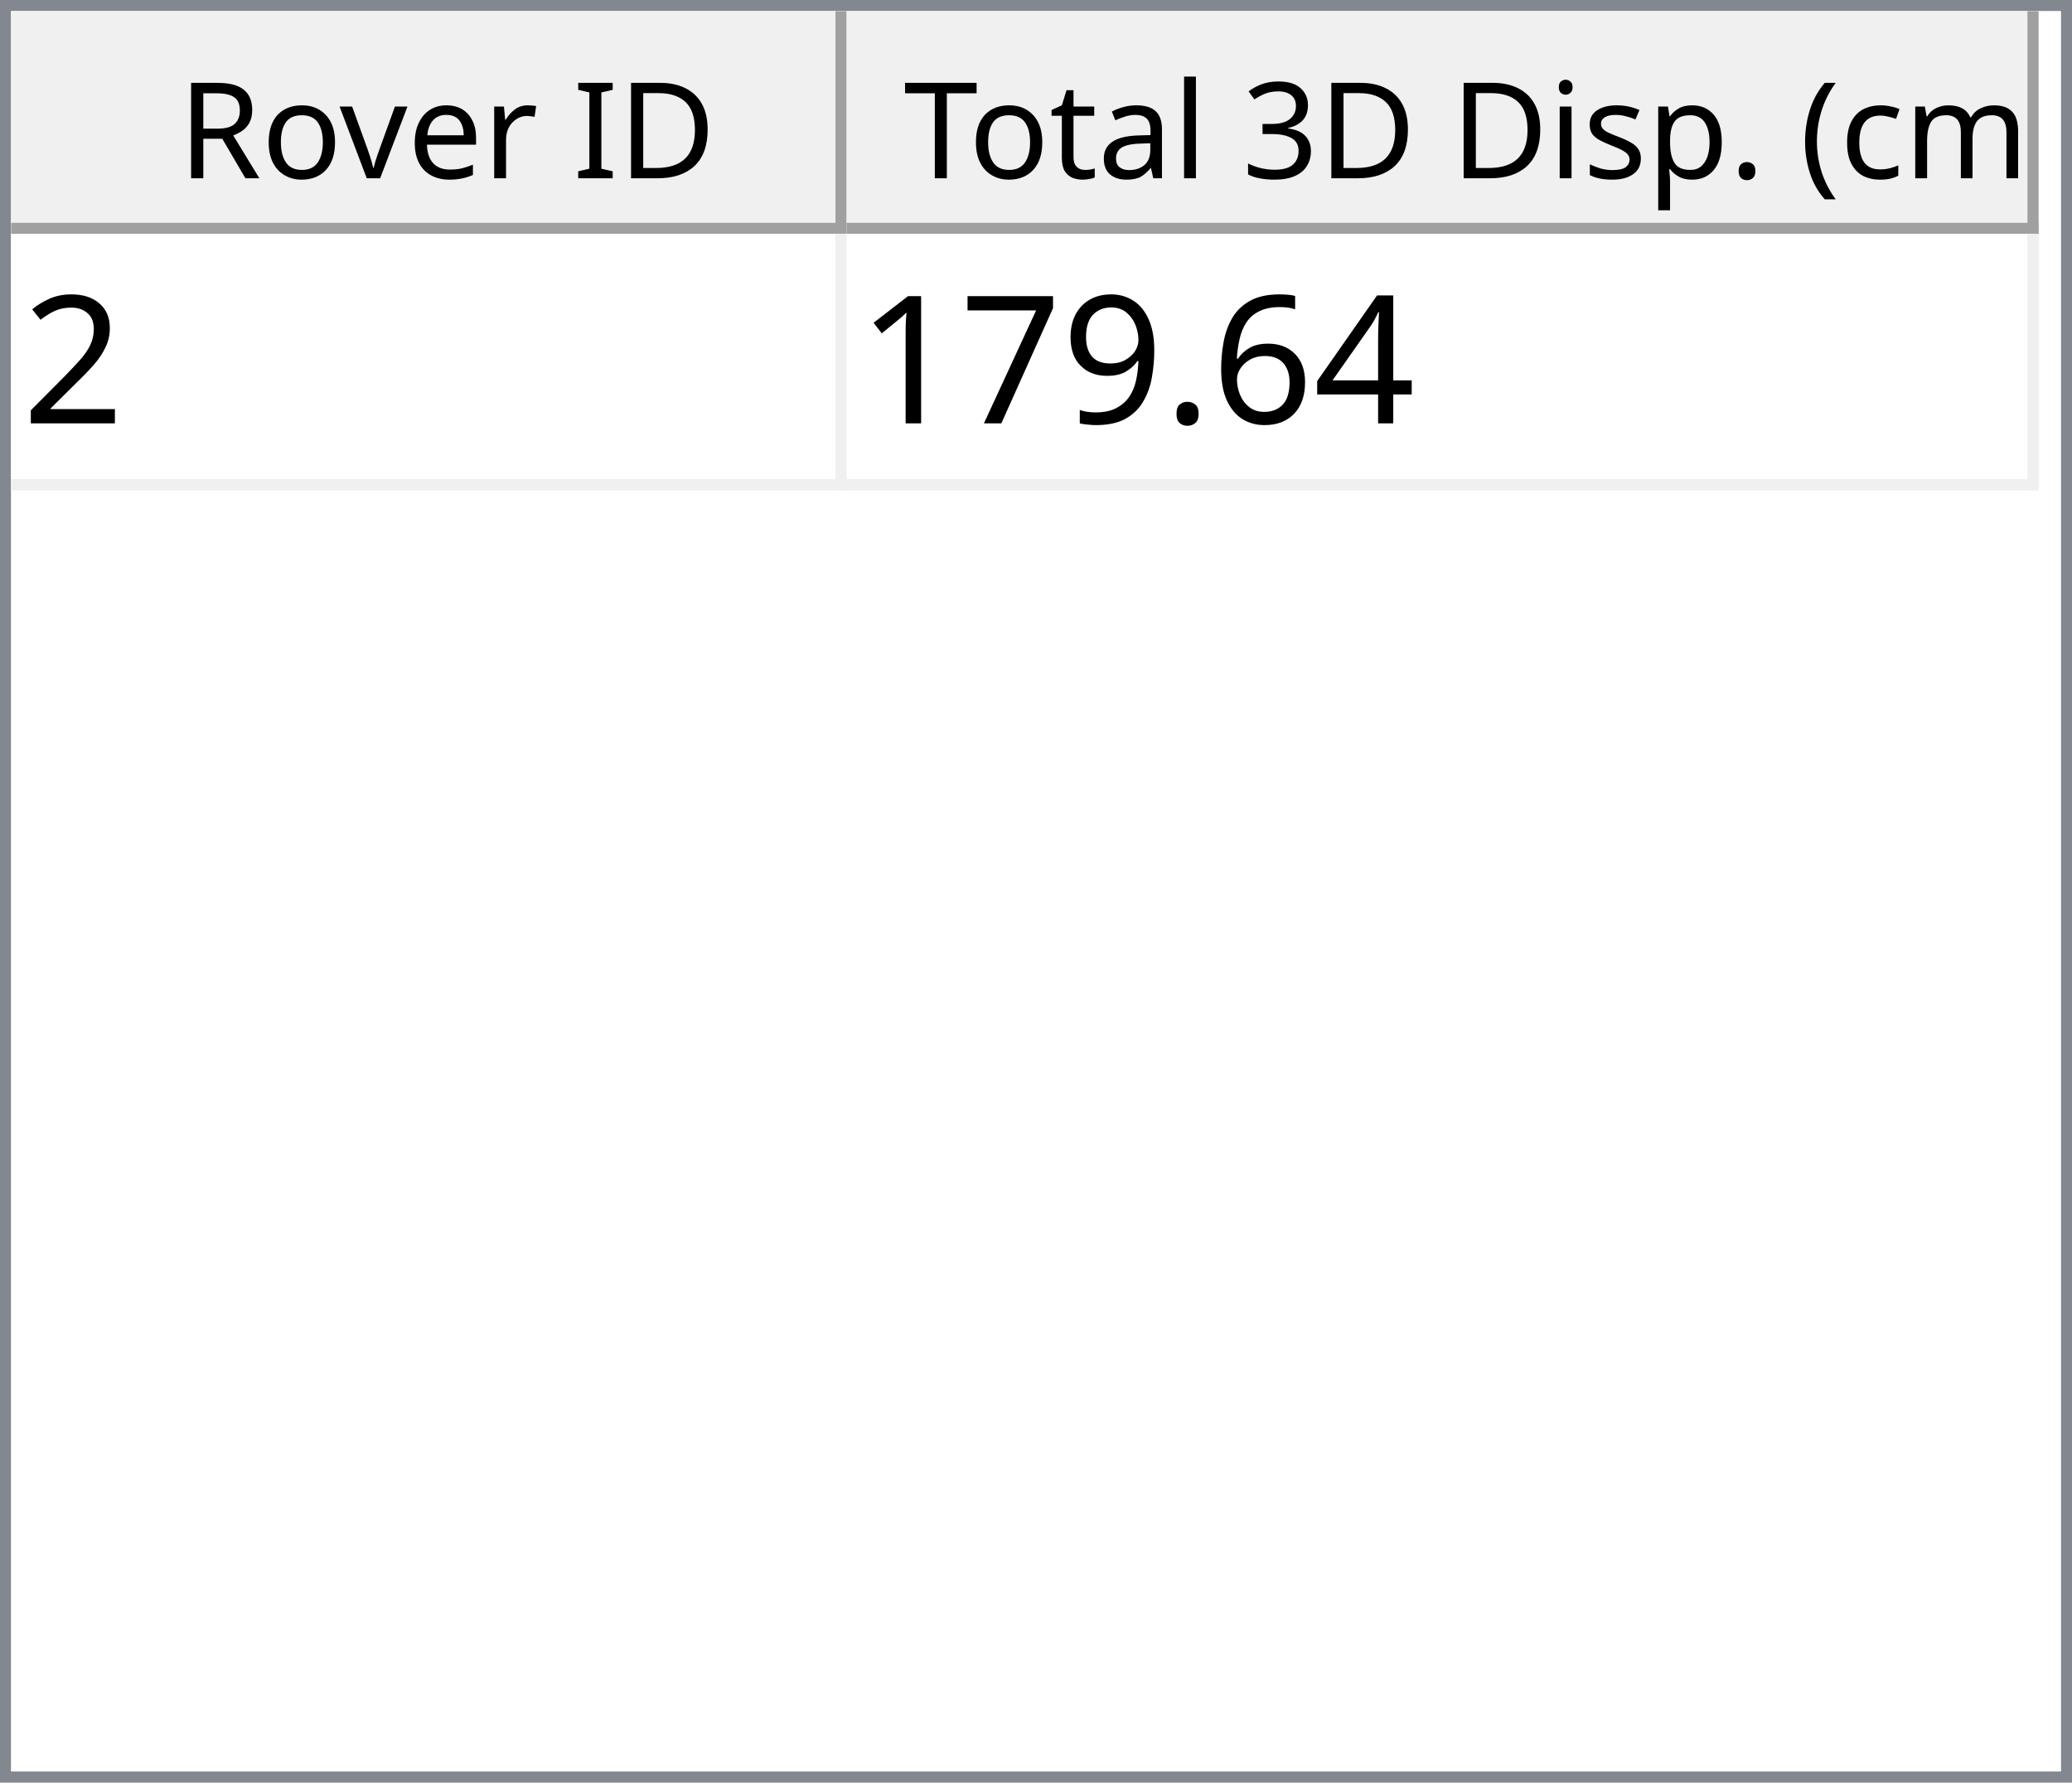
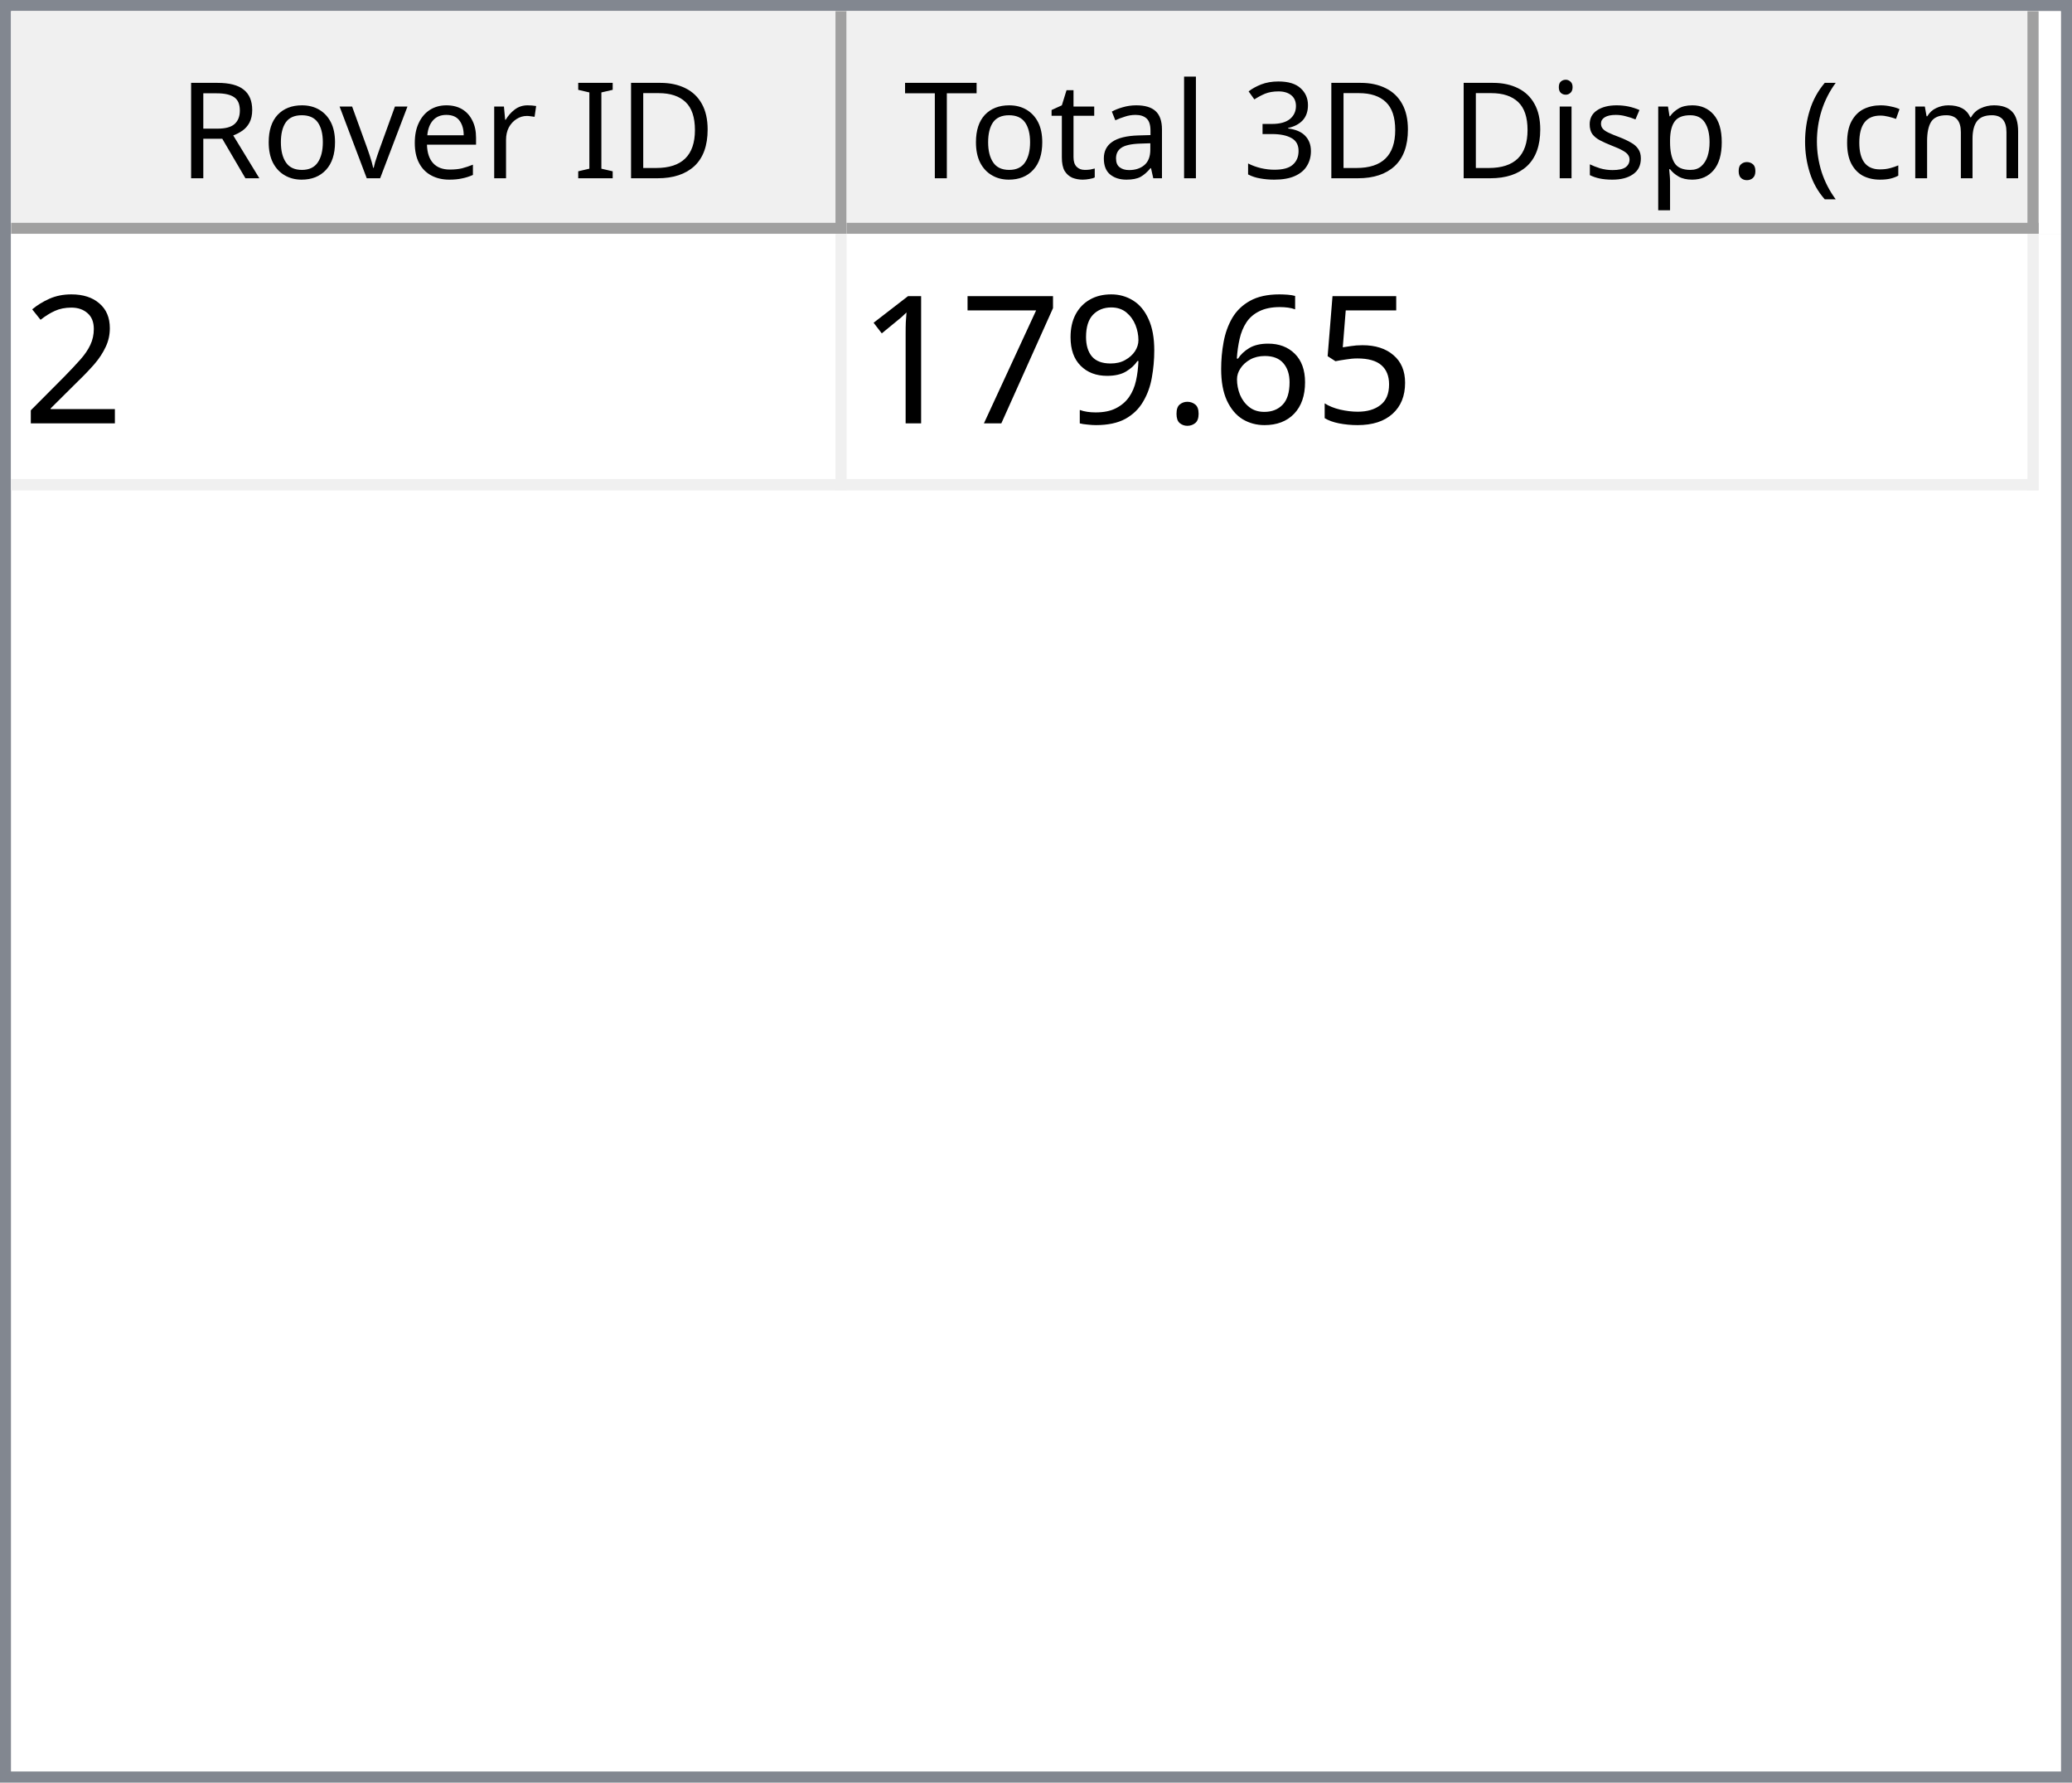
<svg xmlns="http://www.w3.org/2000/svg" style="fill-opacity:1; color-rendering:auto; color-interpolation:auto; text-rendering:auto; stroke:black; stroke-linecap:square; stroke-miterlimit:10; shape-rendering:auto; stroke-opacity:1; fill:black; stroke-dasharray:none; font-weight:normal; stroke-width:1; font-family:'Dialog'; font-style:normal; stroke-linejoin:miter; font-size:12px; stroke-dashoffset:0; image-rendering:auto;" width="186" height="160">
  <defs id="genericDefs" />
  <g>
    <defs id="defs1">
      <clipPath clipPathUnits="userSpaceOnUse" id="clipPath1">
        <path d="M0 0 L186 0 L186 160 L0 160 L0 0 Z" />
      </clipPath>
      <clipPath clipPathUnits="userSpaceOnUse" id="clipPath2">
        <path d="M0 0 L0 160 L186 160 L186 0 Z" />
      </clipPath>
      <clipPath clipPathUnits="userSpaceOnUse" id="clipPath3">
        <path d="M0 0 L0 20 L184 20 L184 0 Z" />
      </clipPath>
      <clipPath clipPathUnits="userSpaceOnUse" id="clipPath4">
        <path d="M0 0 L0 20 L75 20 L75 0 Z" />
      </clipPath>
      <clipPath clipPathUnits="userSpaceOnUse" id="clipPath5">
        <path d="M1 1 L1 19 L74 19 L74 1 Z" />
      </clipPath>
      <clipPath clipPathUnits="userSpaceOnUse" id="clipPath6">
        <path d="M0 0 L0 18 L73 18 L73 0 Z" />
      </clipPath>
      <clipPath clipPathUnits="userSpaceOnUse" id="clipPath7">
        <path d="M-0.5 -0.5 L-0.5 19.5 L74.5 19.5 L74.5 -0.5 Z" />
      </clipPath>
      <clipPath clipPathUnits="userSpaceOnUse" id="clipPath8">
        <path d="M0 0 L0 20 L107 20 L107 0 Z" />
      </clipPath>
      <clipPath clipPathUnits="userSpaceOnUse" id="clipPath9">
        <path d="M1 1 L1 19 L106 19 L106 1 Z" />
      </clipPath>
      <clipPath clipPathUnits="userSpaceOnUse" id="clipPath10">
        <path d="M0 0 L0 18 L105 18 L105 0 Z" />
      </clipPath>
      <clipPath clipPathUnits="userSpaceOnUse" id="clipPath11">
        <path d="M-0.5 -0.5 L-0.5 19.5 L106.5 19.5 L106.5 -0.5 Z" />
      </clipPath>
      <clipPath clipPathUnits="userSpaceOnUse" id="clipPath12">
        <path d="M0 0 L0 138 L184 138 L184 0 Z" />
      </clipPath>
      <clipPath clipPathUnits="userSpaceOnUse" id="clipPath13">
        <path d="M0 0 L0 23 L182 23 L182 0 Z" />
      </clipPath>
      <clipPath clipPathUnits="userSpaceOnUse" id="clipPath14">
        <path d="M-0.5 -0.5 L-0.5 22.5 L181.5 22.5 L181.5 -0.5 Z" />
      </clipPath>
      <clipPath clipPathUnits="userSpaceOnUse" id="clipPath15">
        <path d="M0 0 L0 22 L74 22 L74 0 Z" />
      </clipPath>
      <clipPath clipPathUnits="userSpaceOnUse" id="clipPath16">
        <path d="M0 0 L0 22 L106 22 L106 0 Z" />
      </clipPath>
      <font horiz-adv-x="64.551" id="font1">
        <font-face ascent="107.91" descent="25.098" units-per-em="100" style="font-style:normal; font-family:Segoe UI; font-weight:normal;" />
        <missing-glyph horiz-adv-x="64.551" d="M8.109 0 L8.109 68.266 L56.453 68.266 L56.453 0 L8.109 0 ZM15.328 7.234 L49.219 7.234 L49.219 61.031 L15.328 61.031 L15.328 7.234 Z" />
        <glyph unicode="D" horiz-adv-x="70.117" d="M9.188 0 L9.188 70.016 L28.516 70.016 Q65.531 70.016 65.531 35.891 Q65.531 19.672 55.25 9.836 Q44.969 0 27.734 0 L9.188 0 ZM17.391 62.594 L17.391 7.422 L27.828 7.422 Q41.609 7.422 49.273 14.797 Q56.938 22.172 56.938 35.688 Q56.938 62.594 28.328 62.594 L17.391 62.594 Z" />
        <glyph unicode="I" horiz-adv-x="26.611" d="M17.391 0 L9.188 0 L9.188 70.016 L17.391 70.016 L17.391 0 Z" />
        <glyph unicode=" " horiz-adv-x="27.393" d="" />
        <glyph unicode="r" horiz-adv-x="34.766" d="M34.188 41.891 Q32.078 43.5 28.125 43.5 Q23 43.5 19.555 38.672 Q16.109 33.844 16.109 25.484 L16.109 0 L8.109 0 L8.109 50 L16.109 50 L16.109 39.703 L16.312 39.703 Q18.016 44.969 21.531 47.922 Q25.047 50.875 29.391 50.875 Q32.516 50.875 34.188 50.203 L34.188 41.891 Z" />
        <glyph unicode="e" horiz-adv-x="52.295" d="M48.297 23 L12.984 23 Q13.188 14.656 17.484 10.109 Q21.781 5.562 29.297 5.562 Q37.75 5.562 44.828 11.141 L44.828 3.609 Q38.234 -1.172 27.391 -1.172 Q16.797 -1.172 10.742 5.641 Q4.688 12.453 4.688 24.812 Q4.688 36.469 11.305 43.82 Q17.922 51.172 27.734 51.172 Q37.547 51.172 42.922 44.828 Q48.297 38.484 48.297 27.203 L48.297 23 ZM40.094 29.781 Q40.047 36.719 36.75 40.578 Q33.453 44.438 27.594 44.438 Q21.922 44.438 17.969 40.383 Q14.016 36.328 13.094 29.781 L40.094 29.781 Z" />
        <glyph unicode="v" horiz-adv-x="47.9" d="M47.406 50 L27.484 0 L19.625 0 L0.688 50 L9.469 50 L22.172 13.672 Q23.578 9.672 23.922 6.688 L24.125 6.688 Q24.609 10.453 25.688 13.484 L38.969 50 L47.406 50 Z" />
        <glyph unicode="o" horiz-adv-x="58.594" d="M29 -1.172 Q17.922 -1.172 11.305 5.836 Q4.688 12.844 4.688 24.422 Q4.688 37.016 11.57 44.094 Q18.453 51.172 30.172 51.172 Q41.359 51.172 47.633 44.289 Q53.906 37.406 53.906 25.203 Q53.906 13.234 47.141 6.031 Q40.375 -1.172 29 -1.172 ZM29.594 44.438 Q21.875 44.438 17.383 39.188 Q12.891 33.938 12.891 24.703 Q12.891 15.828 17.43 10.695 Q21.969 5.562 29.594 5.562 Q37.359 5.562 41.531 10.594 Q45.703 15.625 45.703 24.906 Q45.703 34.281 41.531 39.359 Q37.359 44.438 29.594 44.438 Z" />
        <glyph unicode="R" horiz-adv-x="59.814" d="M59.375 0 L49.609 0 L37.891 19.625 Q36.281 22.359 34.766 24.289 Q33.25 26.219 31.664 27.438 Q30.078 28.656 28.25 29.219 Q26.422 29.781 24.125 29.781 L17.391 29.781 L17.391 0 L9.188 0 L9.188 70.016 L30.078 70.016 Q34.672 70.016 38.555 68.867 Q42.438 67.719 45.289 65.375 Q48.141 63.031 49.758 59.547 Q51.375 56.062 51.375 51.375 Q51.375 47.703 50.273 44.656 Q49.172 41.609 47.148 39.211 Q45.125 36.812 42.266 35.133 Q39.406 33.453 35.844 32.516 L35.844 32.328 Q37.594 31.547 38.891 30.547 Q40.188 29.547 41.359 28.18 Q42.531 26.812 43.68 25.078 Q44.828 23.344 46.234 21.047 L59.375 0 ZM17.391 62.594 L17.391 37.203 L28.516 37.203 Q31.594 37.203 34.203 38.133 Q36.812 39.062 38.719 40.797 Q40.625 42.531 41.703 45.047 Q42.781 47.562 42.781 50.688 Q42.781 56.297 39.141 59.445 Q35.5 62.594 28.609 62.594 L17.391 62.594 Z" />
        <glyph unicode=")" horiz-adv-x="30.176" d="M8.297 -15.922 L1.172 -15.922 Q16.406 2.344 16.406 26.812 Q16.406 51.469 1.078 70.016 L8.297 70.016 Q23.531 52.156 23.531 26.703 Q23.531 1.375 8.297 -15.922 Z" />
        <glyph unicode="m" horiz-adv-x="86.133" d="M79.109 0 L71.094 0 L71.094 28.719 Q71.094 37.016 68.531 40.727 Q65.969 44.438 59.906 44.438 Q54.781 44.438 51.195 39.75 Q47.609 35.062 47.609 28.516 L47.609 0 L39.594 0 L39.594 29.688 Q39.594 44.438 28.219 44.438 Q22.953 44.438 19.531 40.016 Q16.109 35.594 16.109 28.516 L16.109 0 L8.109 0 L8.109 50 L16.109 50 L16.109 42.094 L16.312 42.094 Q21.625 51.172 31.844 51.172 Q36.969 51.172 40.773 48.312 Q44.578 45.453 46 40.828 Q51.562 51.172 62.594 51.172 Q79.109 51.172 79.109 30.812 L79.109 0 Z" />
        <glyph unicode="c" horiz-adv-x="46.191" d="M42.188 2.297 Q36.422 -1.172 28.516 -1.172 Q17.828 -1.172 11.258 5.789 Q4.688 12.75 4.688 23.828 Q4.688 36.188 11.766 43.68 Q18.844 51.172 30.672 51.172 Q37.25 51.172 42.281 48.734 L42.281 40.531 Q36.719 44.438 30.375 44.438 Q22.703 44.438 17.797 38.945 Q12.891 33.453 12.891 24.516 Q12.891 15.719 17.508 10.641 Q22.125 5.562 29.891 5.562 Q36.422 5.562 42.188 9.906 L42.188 2.297 Z" />
        <glyph unicode="(" horiz-adv-x="30.176" d="M29.109 -15.922 L21.969 -15.922 Q6.844 1.375 6.844 26.703 Q6.844 52.156 21.969 70.016 L29.203 70.016 Q13.875 51.469 13.875 26.812 Q13.875 2.344 29.109 -15.922 Z" />
        <glyph unicode="." horiz-adv-x="21.68" d="M10.891 -1.078 Q8.641 -1.078 7.055 0.539 Q5.469 2.156 5.469 4.391 Q5.469 6.641 7.055 8.273 Q8.641 9.906 10.891 9.906 Q13.188 9.906 14.797 8.273 Q16.406 6.641 16.406 4.391 Q16.406 2.156 14.797 0.539 Q13.188 -1.078 10.891 -1.078 Z" />
        <glyph unicode="p" horiz-adv-x="58.789" d="M16.312 7.234 L16.109 7.234 L16.109 -23 L8.109 -23 L8.109 50 L16.109 50 L16.109 41.219 L16.312 41.219 Q22.219 51.172 33.594 51.172 Q43.266 51.172 48.688 44.461 Q54.109 37.75 54.109 26.469 Q54.109 13.922 48 6.375 Q41.891 -1.172 31.297 -1.172 Q21.578 -1.172 16.312 7.234 ZM16.109 27.391 L16.109 20.406 Q16.109 14.203 20.141 9.883 Q24.172 5.562 30.375 5.562 Q37.641 5.562 41.773 11.133 Q45.906 16.703 45.906 26.609 Q45.906 34.969 42.047 39.703 Q38.188 44.438 31.594 44.438 Q24.609 44.438 20.359 39.578 Q16.109 34.719 16.109 27.391 Z" />
        <glyph unicode="s" horiz-adv-x="42.432" d="M5.078 1.812 L5.078 10.406 Q11.625 5.562 19.484 5.562 Q30.031 5.562 30.031 12.594 Q30.031 14.594 29.125 15.992 Q28.219 17.391 26.68 18.461 Q25.141 19.531 23.07 20.383 Q21 21.234 18.609 22.172 Q15.281 23.484 12.766 24.828 Q10.25 26.172 8.57 27.859 Q6.891 29.547 6.031 31.695 Q5.172 33.844 5.172 36.719 Q5.172 40.234 6.789 42.945 Q8.406 45.656 11.086 47.484 Q13.766 49.312 17.211 50.242 Q20.656 51.172 24.312 51.172 Q30.812 51.172 35.938 48.922 L35.938 40.828 Q30.422 44.438 23.25 44.438 Q21 44.438 19.195 43.922 Q17.391 43.406 16.094 42.477 Q14.797 41.547 14.086 40.258 Q13.375 38.969 13.375 37.406 Q13.375 35.453 14.086 34.133 Q14.797 32.812 16.164 31.789 Q17.531 30.766 19.484 29.938 Q21.438 29.109 23.922 28.125 Q27.25 26.859 29.883 25.516 Q32.516 24.172 34.375 22.484 Q36.234 20.797 37.234 18.602 Q38.234 16.406 38.234 13.375 Q38.234 9.672 36.602 6.938 Q34.969 4.203 32.234 2.398 Q29.5 0.594 25.93 -0.289 Q22.359 -1.172 18.453 -1.172 Q10.75 -1.172 5.078 1.812 Z" />
        <glyph unicode="i" horiz-adv-x="24.219" d="M12.203 62.703 Q10.062 62.703 8.547 64.164 Q7.031 65.625 7.031 67.875 Q7.031 70.125 8.547 71.609 Q10.062 73.094 12.203 73.094 Q14.406 73.094 15.945 71.609 Q17.484 70.125 17.484 67.875 Q17.484 65.719 15.945 64.211 Q14.406 62.703 12.203 62.703 ZM16.109 0 L8.109 0 L8.109 50 L16.109 50 L16.109 0 Z" />
        <glyph unicode="3" horiz-adv-x="53.906" d="M46.531 19.828 Q46.531 15.094 44.75 11.211 Q42.969 7.328 39.719 4.57 Q36.469 1.812 31.93 0.297 Q27.391 -1.219 21.922 -1.219 Q11.922 -1.219 6 2.594 L6 11.188 Q13.094 5.609 22.219 5.609 Q25.875 5.609 28.828 6.539 Q31.781 7.469 33.906 9.227 Q36.031 10.984 37.18 13.477 Q38.328 15.969 38.328 19.094 Q38.328 32.812 18.797 32.812 L12.984 32.812 L12.984 39.594 L18.5 39.594 Q35.797 39.594 35.797 52.484 Q35.797 64.406 22.609 64.406 Q15.188 64.406 8.688 59.422 L8.688 67.188 Q15.375 71.188 24.609 71.188 Q29 71.188 32.57 69.969 Q36.141 68.75 38.68 66.555 Q41.219 64.359 42.609 61.281 Q44 58.203 44 54.5 Q44 40.672 30.031 36.719 L30.031 36.531 Q33.594 36.141 36.625 34.797 Q39.656 33.453 41.852 31.305 Q44.047 29.156 45.289 26.25 Q46.531 23.344 46.531 19.828 Z" />
        <glyph unicode="l" horiz-adv-x="24.219" d="M16.109 0 L8.109 0 L8.109 74.031 L16.109 74.031 L16.109 0 Z" />
        <glyph unicode="a" horiz-adv-x="50.879" d="M43.891 0 L35.891 0 L35.891 7.812 L35.688 7.812 Q30.469 -1.172 20.312 -1.172 Q12.844 -1.172 8.617 2.781 Q4.391 6.734 4.391 13.281 Q4.391 27.297 20.906 29.594 L35.891 31.688 Q35.891 44.438 25.594 44.438 Q16.547 44.438 9.281 38.281 L9.281 46.484 Q16.656 51.172 26.266 51.172 Q43.891 51.172 43.891 32.516 L43.891 0 ZM35.891 25.297 L23.828 23.641 Q18.266 22.859 15.43 20.875 Q12.594 18.891 12.594 13.875 Q12.594 10.203 15.211 7.883 Q17.828 5.562 22.172 5.562 Q28.125 5.562 32.008 9.742 Q35.891 13.922 35.891 20.312 L35.891 25.297 Z" />
        <glyph unicode="t" horiz-adv-x="33.887" d="M31.297 0.484 Q28.469 -1.078 23.828 -1.078 Q10.688 -1.078 10.688 13.578 L10.688 43.172 L2.094 43.172 L2.094 50 L10.688 50 L10.688 62.203 L18.703 64.797 L18.703 50 L31.297 50 L31.297 43.172 L18.703 43.172 L18.703 14.984 Q18.703 9.969 20.414 7.82 Q22.125 5.672 26.078 5.672 Q29.109 5.672 31.297 7.328 L31.297 0.484 Z" />
        <glyph unicode="T" horiz-adv-x="52.393" d="M50.594 62.594 L30.375 62.594 L30.375 0 L22.172 0 L22.172 62.594 L2 62.594 L2 70.016 L50.594 70.016 L50.594 62.594 Z" />
      </font>
      <font horiz-adv-x="75.0" id="font2">
        <font-face ascent="100.537" descent="21.973" units-per-em="100" style="font-style:normal; font-family:sans-serif; font-weight:normal;" />
        <missing-glyph horiz-adv-x="75.0" d="M12.5 0 L12.5 62.5 L62.5 62.5 L62.5 0 L12.5 0 ZM14.062 1.562 L60.938 1.562 L60.938 60.938 L14.062 60.938 L14.062 1.562 Z" />
        <glyph unicode="2" horiz-adv-x="55.615" d="M50.344 8.453 L50.344 0 L3.031 0 Q2.938 3.172 4.047 6.109 Q5.859 10.938 9.836 15.625 Q13.812 20.312 21.344 26.469 Q33.016 36.031 37.117 41.625 Q41.219 47.219 41.219 52.203 Q41.219 57.422 37.477 61.008 Q33.734 64.594 27.734 64.594 Q21.391 64.594 17.578 60.789 Q13.766 56.984 13.719 50.25 L4.688 51.172 Q5.609 61.281 11.664 66.578 Q17.719 71.875 27.938 71.875 Q38.234 71.875 44.242 66.164 Q50.25 60.453 50.25 52 Q50.25 47.703 48.492 43.555 Q46.734 39.406 42.656 34.812 Q38.578 30.219 29.109 22.219 Q21.188 15.578 18.945 13.211 Q16.703 10.844 15.234 8.453 L50.344 8.453 Z" />
-         <glyph unicode="4" horiz-adv-x="55.615" d="M32.328 0 L32.328 17.141 L1.266 17.141 L1.266 25.203 L33.938 71.578 L41.109 71.578 L41.109 25.203 L50.781 25.203 L50.781 17.141 L41.109 17.141 L41.109 0 L32.328 0 ZM32.328 25.203 L32.328 57.469 L9.906 25.203 L32.328 25.203 Z" />
+         <glyph unicode="5" horiz-adv-x="55.615" d="M4.156 18.75 L13.375 19.531 Q14.406 12.797 18.141 9.398 Q21.875 6 27.156 6 Q33.5 6 37.891 10.789 Q42.281 15.578 42.281 23.484 Q42.281 31 38.062 35.352 Q33.844 39.703 27 39.703 Q22.75 39.703 19.336 37.773 Q15.922 35.844 13.969 32.766 L5.719 33.844 L12.641 70.609 L48.25 70.609 L48.25 62.203 L19.672 62.203 L15.828 42.969 Q22.266 47.469 29.344 47.469 Q38.719 47.469 45.164 40.969 Q51.609 34.469 51.609 24.266 Q51.609 14.547 45.953 7.469 Q39.062 -1.219 27.156 -1.219 Q17.391 -1.219 11.211 4.25 Q5.031 9.719 4.156 18.75 Z" />
        <glyph unicode="6" horiz-adv-x="55.615" d="M49.75 54.047 L41.016 53.375 Q39.844 58.547 37.703 60.891 Q34.125 64.656 28.906 64.656 Q24.703 64.656 21.531 62.312 Q17.391 59.281 14.992 53.469 Q12.594 47.656 12.5 36.922 Q15.672 41.75 20.266 44.094 Q24.859 46.438 29.891 46.438 Q38.672 46.438 44.852 39.969 Q51.031 33.5 51.031 23.25 Q51.031 16.5 48.125 10.719 Q45.219 4.938 40.141 1.859 Q35.062 -1.219 28.609 -1.219 Q17.625 -1.219 10.695 6.859 Q3.766 14.938 3.766 33.5 Q3.766 54.25 11.422 63.672 Q18.109 71.875 29.438 71.875 Q37.891 71.875 43.289 67.141 Q48.688 62.406 49.75 54.047 ZM13.875 23.188 Q13.875 18.656 15.797 14.508 Q17.719 10.359 21.188 8.18 Q24.656 6 28.469 6 Q34.031 6 38.039 10.492 Q42.047 14.984 42.047 22.703 Q42.047 30.125 38.086 34.398 Q34.125 38.672 28.125 38.672 Q22.172 38.672 18.023 34.398 Q13.875 30.125 13.875 23.188 Z" />
        <glyph unicode="." horiz-adv-x="27.783" d="M9.078 0 L9.078 10.016 L19.094 10.016 L19.094 0 L9.078 0 Z" />
        <glyph unicode="9" horiz-adv-x="55.615" d="M5.469 16.547 L13.922 17.328 Q14.984 11.375 18.016 8.688 Q21.047 6 25.781 6 Q29.828 6 32.883 7.859 Q35.938 9.719 37.891 12.82 Q39.844 15.922 41.164 21.195 Q42.484 26.469 42.484 31.938 Q42.484 32.516 42.438 33.688 Q39.797 29.5 35.234 26.883 Q30.672 24.266 25.344 24.266 Q16.453 24.266 10.305 30.711 Q4.156 37.156 4.156 47.703 Q4.156 58.594 10.578 65.234 Q17 71.875 26.656 71.875 Q33.641 71.875 39.43 68.117 Q45.219 64.359 48.219 57.398 Q51.219 50.438 51.219 37.25 Q51.219 23.531 48.242 15.406 Q45.266 7.281 39.383 3.031 Q33.5 -1.219 25.594 -1.219 Q17.188 -1.219 11.867 3.445 Q6.547 8.109 5.469 16.547 ZM41.453 48.141 Q41.453 55.719 37.43 60.156 Q33.406 64.594 27.734 64.594 Q21.875 64.594 17.531 59.812 Q13.188 55.031 13.188 47.406 Q13.188 40.578 17.312 36.305 Q21.438 32.031 27.484 32.031 Q33.594 32.031 37.523 36.305 Q41.453 40.578 41.453 48.141 Z" />
        <glyph unicode="7" horiz-adv-x="55.615" d="M4.734 62.203 L4.734 70.656 L51.078 70.656 L51.078 63.812 Q44.234 56.547 37.523 44.484 Q30.812 32.422 27.156 19.672 Q24.516 10.688 23.781 0 L14.75 0 Q14.891 8.453 18.062 20.414 Q21.234 32.375 27.172 43.484 Q33.109 54.594 39.797 62.203 L4.734 62.203 Z" />
        <glyph unicode="1" horiz-adv-x="55.615" d="M37.25 0 L28.469 0 L28.469 56 Q25.297 52.984 20.141 49.953 Q14.984 46.922 10.891 45.406 L10.891 53.906 Q18.266 57.375 23.781 62.305 Q29.297 67.234 31.594 71.875 L37.25 71.875 L37.25 0 Z" />
      </font>
    </defs>
    <g style="fill:white; stroke:white;">
      <rect x="0" y="0" width="186" style="clip-path:url(#clipPath1); stroke:none;" height="160" />
    </g>
    <g style="fill:white; text-rendering:optimizeSpeed; color-rendering:optimizeSpeed; image-rendering:optimizeSpeed; shape-rendering:crispEdges; stroke:white; color-interpolation:sRGB;">
      <rect x="0" width="186" height="160" y="0" style="stroke:none;" />
      <path style="stroke:none;" d="M0 160 L186 160 L186 0 L0 0 Z" />
    </g>
    <g style="fill:rgb(240,240,240); font-family:'Segoe UI'; stroke:rgb(240,240,240);">
      <rect x="0" y="0" width="186" style="clip-path:url(#clipPath2); stroke:none;" height="160" />
    </g>
    <g style="fill:rgb(130,135,144); font-family:'Segoe UI'; stroke:rgb(130,135,144);">
      <path d="M0 0 L186 0 L186 160 L0 160 L0 0 ZM1 1 L185 1 L185 159 L1 159 L1 1 Z" style="fill-rule:evenodd; clip-path:url(#clipPath2); stroke:none;" />
    </g>
    <g style="fill:white; font-family:'Segoe UI'; stroke:white;" transform="translate(1,1)">
      <rect x="0" y="0" width="184" style="clip-path:url(#clipPath3); stroke:none;" height="20" />
    </g>
    <g style="fill:rgb(240,240,240); font-family:'Segoe UI'; stroke:rgb(240,240,240);" transform="translate(1,1)">
      <rect x="0" y="0" width="75" style="clip-path:url(#clipPath4); stroke:none;" height="20" />
    </g>
    <g style="font-family:'Segoe UI';" transform="translate(2,2)">
      <text x="14" xml:space="preserve" y="14" style="clip-path:url(#clipPath6); stroke:none;">Rover ID</text>
    </g>
    <g style="fill:rgb(160,160,160); font-family:'Segoe UI'; stroke:rgb(160,160,160); stroke-linejoin:bevel;" transform="translate(1.5,1.5)">
      <line x1="74" x2="74" y1="0" style="fill:none; clip-path:url(#clipPath7);" y2="19" />
    </g>
    <g style="fill:rgb(160,160,160); font-family:'Segoe UI'; stroke:rgb(160,160,160); stroke-linejoin:bevel;" transform="matrix(1,0,0,1,1,1) translate(0.5,0.5)">
      <line x1="0" x2="74" y1="19" style="fill:none; clip-path:url(#clipPath7);" y2="19" />
    </g>
    <g style="fill:rgb(240,240,240); font-family:'Segoe UI'; stroke:rgb(240,240,240);" transform="translate(76,1)">
      <rect x="0" y="0" width="107" style="clip-path:url(#clipPath8); stroke:none;" height="20" />
    </g>
    <g style="font-family:'Segoe UI';" transform="translate(77,2)">
      <text x="1" xml:space="preserve" y="14" style="clip-path:url(#clipPath10); stroke:none;"> Total 3D Disp. (cm)</text>
    </g>
    <g style="fill:rgb(160,160,160); font-family:'Segoe UI'; stroke:rgb(160,160,160); stroke-linejoin:bevel;" transform="translate(76.5,1.5)">
      <line x1="106" x2="106" y1="0" style="fill:none; clip-path:url(#clipPath11);" y2="19" />
    </g>
    <g style="fill:rgb(160,160,160); font-family:'Segoe UI'; stroke:rgb(160,160,160); stroke-linejoin:bevel;" transform="matrix(1,0,0,1,76,1) translate(0.5,0.5)">
      <line x1="0" x2="106" y1="19" style="fill:none; clip-path:url(#clipPath11);" y2="19" />
    </g>
    <g style="fill:white; font-family:'Segoe UI'; stroke:white;" transform="translate(1,21)">
      <rect x="0" y="0" width="184" style="clip-path:url(#clipPath12); stroke:none;" height="138" />
    </g>
    <g style="fill:rgb(240,240,240); font-size:16px; font-family:sans-serif; stroke:rgb(240,240,240);" transform="translate(1,21)">
      <rect x="0" y="0" width="182" style="clip-path:url(#clipPath13); stroke:none;" height="23" />
      <line transform="translate(0.5,0.5)" x1="0" x2="181" y1="22" style="clip-path:url(#clipPath14); fill:none; stroke-linejoin:bevel;" y2="22" />
    </g>
    <g transform="matrix(1,0,0,1,1,21) translate(0.5,0.5)" style="fill:rgb(240,240,240); font-size:16px; font-family:sans-serif; stroke:rgb(240,240,240); stroke-linejoin:bevel;">
      <line x1="74" x2="74" y1="0" style="fill:none; clip-path:url(#clipPath14);" y2="22" />
    </g>
    <g transform="matrix(1,0,0,1,1,21) translate(0.5,0.5)" style="fill:rgb(240,240,240); font-size:16px; font-family:sans-serif; stroke:rgb(240,240,240); stroke-linejoin:bevel;">
      <line x1="181" x2="181" y1="0" style="fill:none; clip-path:url(#clipPath14);" y2="22" />
    </g>
    <g style="fill:white; font-size:16px; font-family:sans-serif; stroke:white;" transform="matrix(1,0,0,1,1,21)">
      <rect x="0" y="0" width="74" style="clip-path:url(#clipPath15); stroke:none;" height="22" />
      <text x="1" y="17" style="fill:black; clip-path:url(#clipPath15); stroke:none;" xml:space="preserve">2</text>
    </g>
    <g style="fill:white; font-size:16px; font-family:sans-serif; stroke:white;" transform="matrix(1,0,0,1,1,21) translate(75,0)">
      <rect x="0" y="0" width="106" style="clip-path:url(#clipPath16); stroke:none;" height="22" />
-       <text x="1" y="17" style="fill:black; clip-path:url(#clipPath16); stroke:none;" xml:space="preserve">179.64</text>
+       <text x="1" y="17" style="fill:black; clip-path:url(#clipPath16); stroke:none;" xml:space="preserve">179.65</text>
    </g>
  </g>
</svg>
